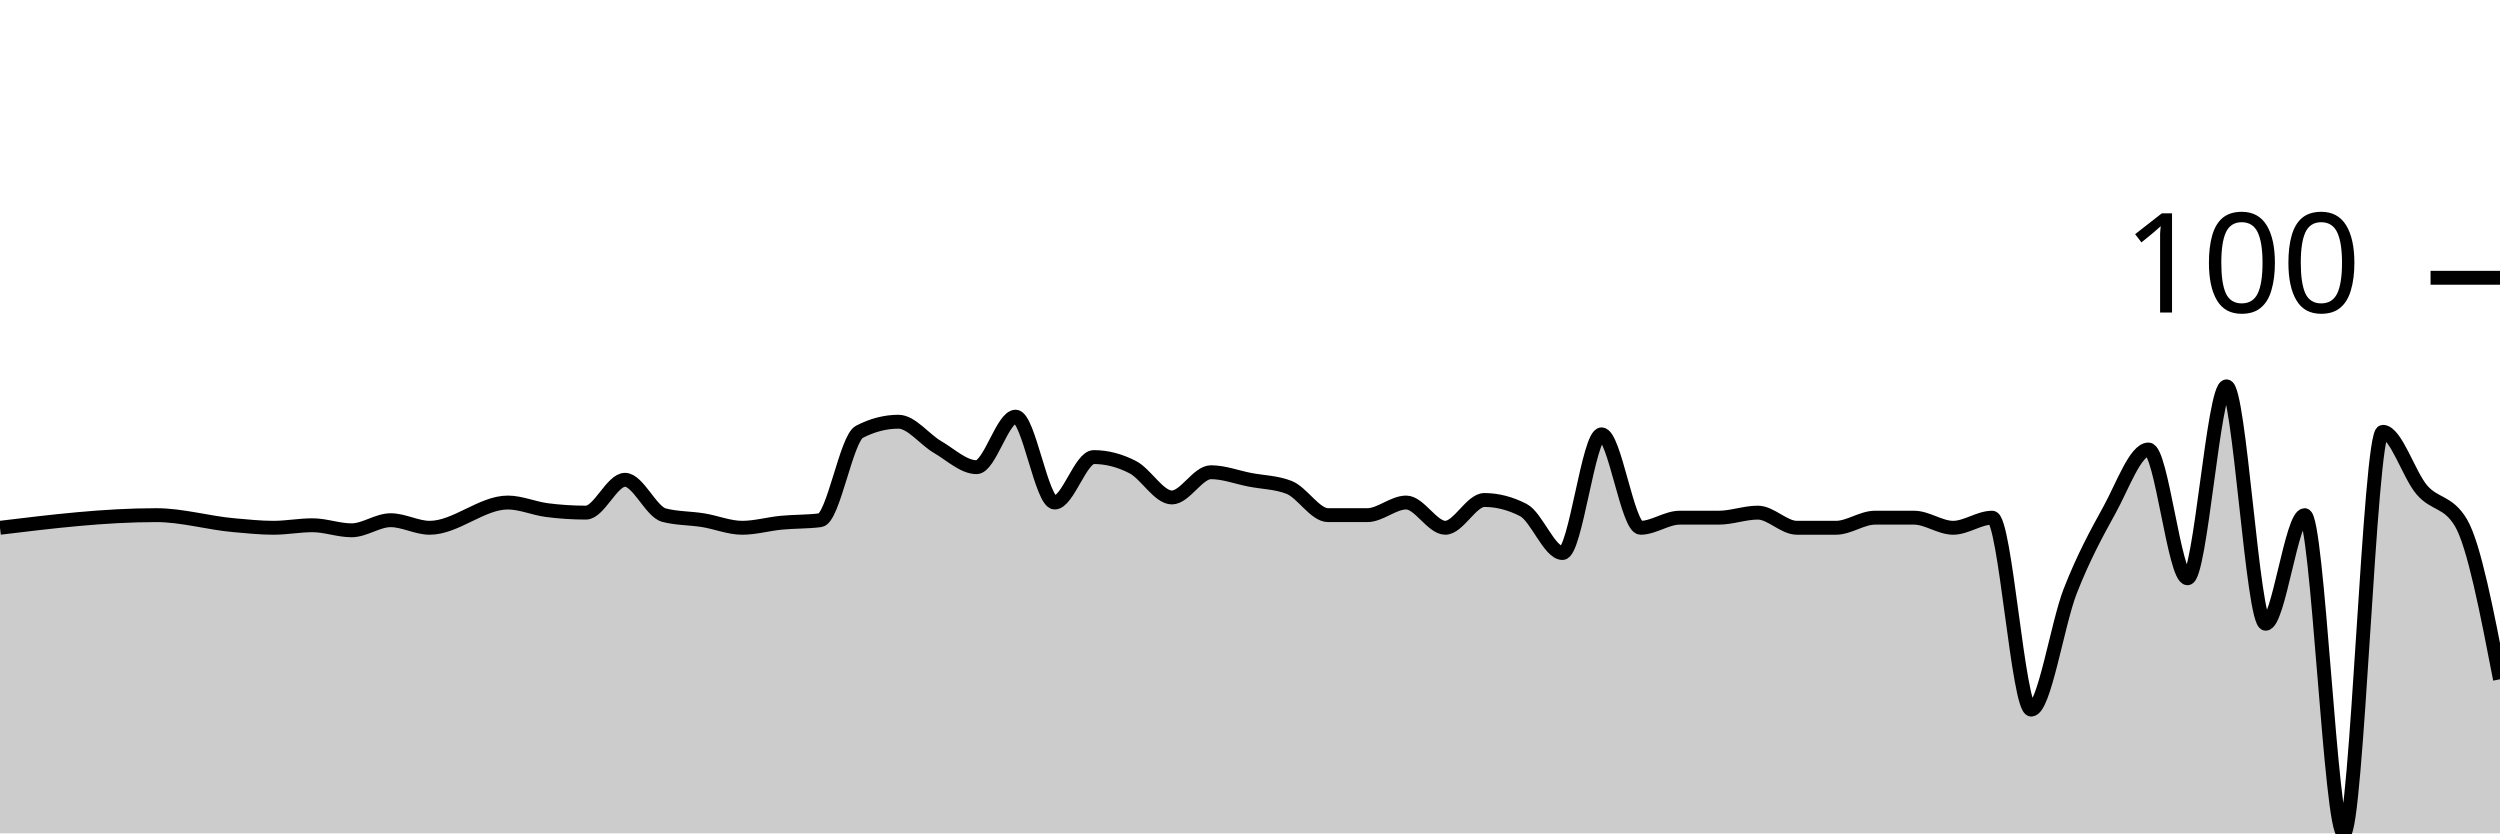
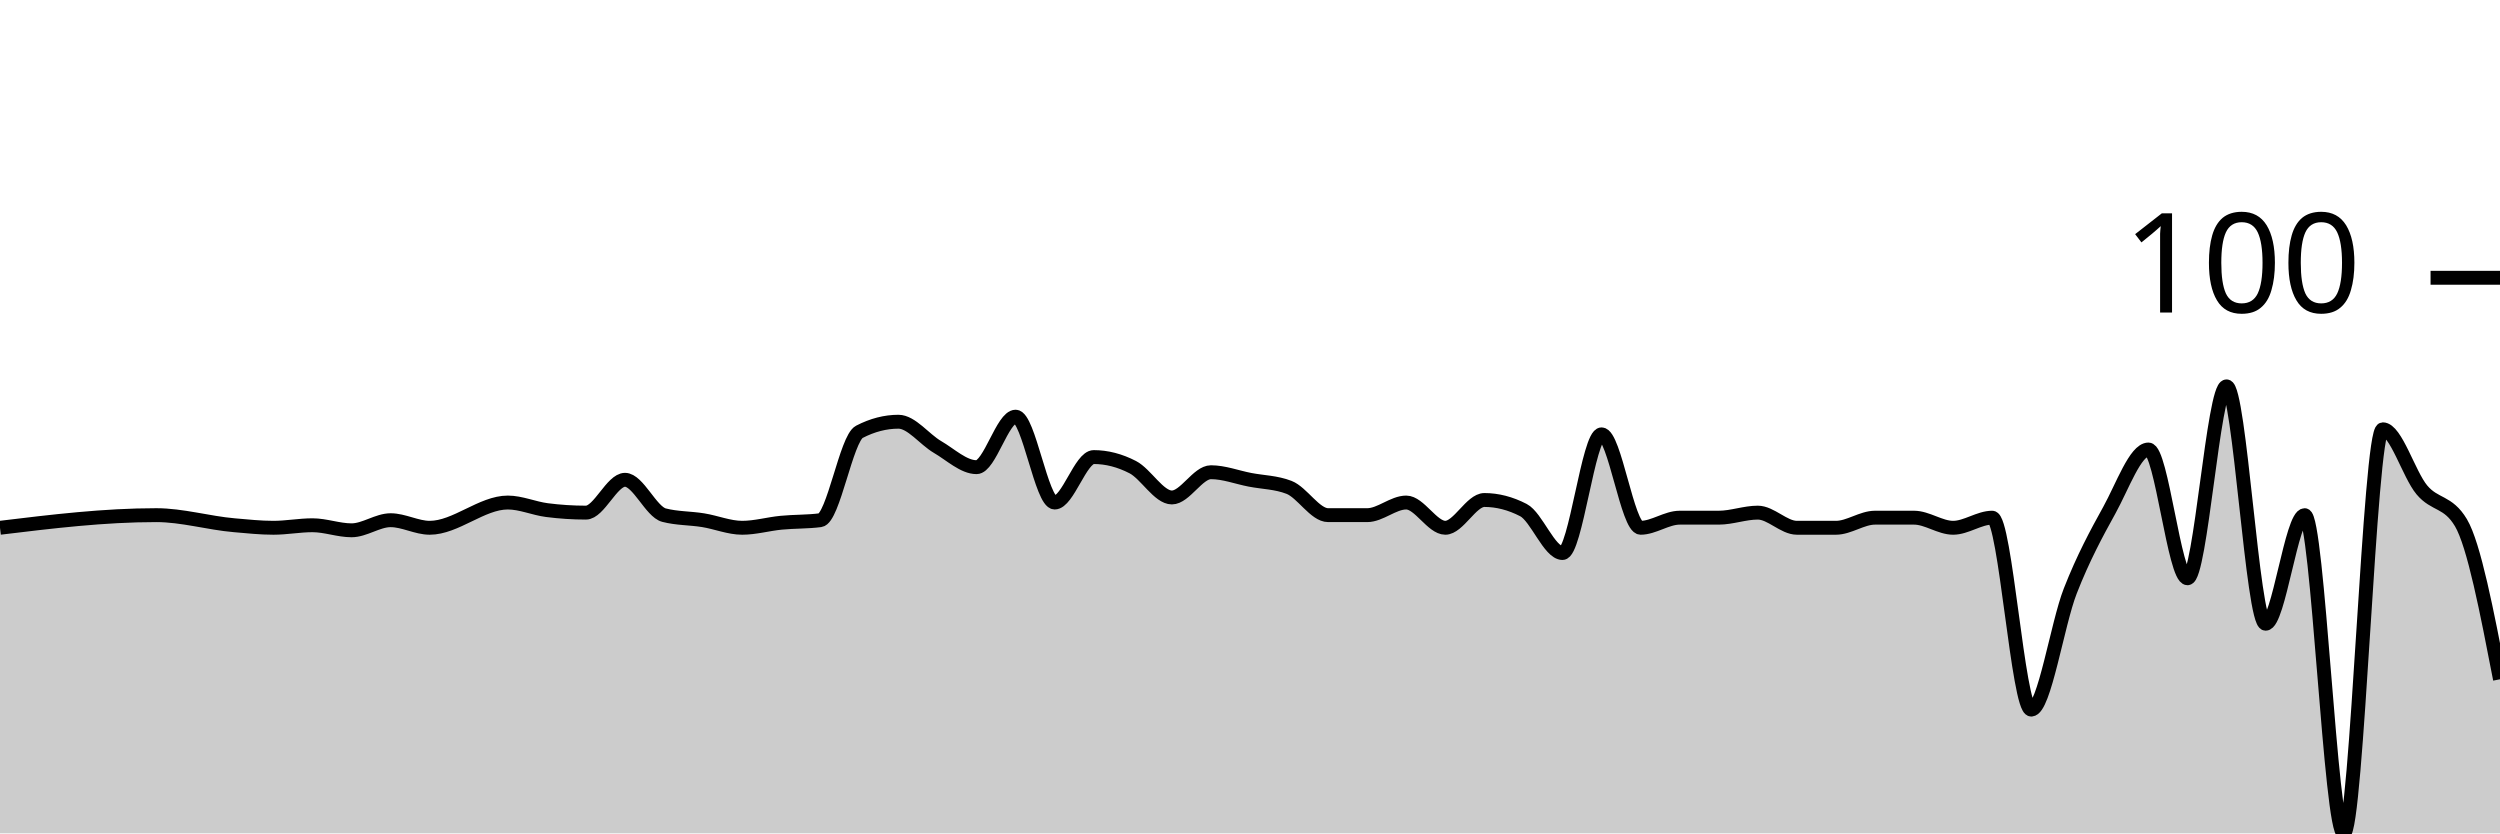
<svg xmlns="http://www.w3.org/2000/svg" viewBox="0 0 180 60">
  <g transform="translate(0,20)">
-     <path class="area" fill="rgba(0, 0, 0, 0.2)" d="M0,18C3.75,17.545,7.5,17.091,11.25,17.091C13.125,17.091,15,17.657,16.875,17.818C17.812,17.899,18.75,18,19.688,18C20.625,18,21.562,17.818,22.5,17.818C23.438,17.818,24.375,18.182,25.312,18.182C26.25,18.182,27.188,17.455,28.125,17.455C29.062,17.455,30,18,30.938,18C32.812,18,34.688,16.182,36.562,16.182C37.5,16.182,38.438,16.606,39.375,16.727C40.312,16.848,41.25,16.909,42.188,16.909C43.125,16.909,44.062,14.545,45,14.545C45.938,14.545,46.875,16.848,47.812,17.091C48.75,17.333,49.688,17.303,50.625,17.455C51.562,17.606,52.5,18,53.438,18C54.375,18,55.312,17.727,56.25,17.636C57.188,17.545,58.125,17.576,59.062,17.455C60,17.333,60.938,11.576,61.875,11.091C62.812,10.606,63.75,10.364,64.688,10.364C65.625,10.364,66.562,11.636,67.5,12.182C68.438,12.727,69.375,13.636,70.312,13.636C71.25,13.636,72.188,10,73.125,10C74.062,10,75,16.182,75.938,16.182C76.875,16.182,77.812,12.909,78.75,12.909C79.688,12.909,80.625,13.152,81.562,13.636C82.5,14.121,83.438,15.818,84.375,15.818C85.312,15.818,86.25,14,87.188,14C88.125,14,89.062,14.364,90,14.545C90.938,14.727,91.875,14.727,92.812,15.091C93.75,15.455,94.688,17.091,95.625,17.091C96.562,17.091,97.5,17.091,98.438,17.091C99.375,17.091,100.312,16.182,101.25,16.182C102.188,16.182,103.125,18,104.062,18C105,18,105.938,16,106.875,16C107.812,16,108.75,16.242,109.688,16.727C110.625,17.212,111.562,19.818,112.5,19.818C113.438,19.818,114.375,11.273,115.312,11.273C116.25,11.273,117.188,18,118.125,18C119.062,18,120,17.273,120.938,17.273C121.875,17.273,122.812,17.273,123.75,17.273C124.688,17.273,125.625,16.909,126.562,16.909C127.5,16.909,128.438,18,129.375,18C130.312,18,131.25,18,132.188,18C133.125,18,134.062,17.273,135,17.273C135.938,17.273,136.875,17.273,137.812,17.273C138.75,17.273,139.688,18,140.625,18C141.562,18,142.5,17.273,143.438,17.273C144.375,17.273,145.312,31.091,146.25,31.091C147.188,31.091,148.125,24.939,149.062,22.545C150,20.152,150.938,18.424,151.875,16.727C152.812,15.03,153.75,12.364,154.688,12.364C155.625,12.364,156.562,21.636,157.5,21.636C158.438,21.636,159.375,7.818,160.312,7.818C161.25,7.818,162.188,24.909,163.125,24.909C164.062,24.909,165,17.091,165.938,17.091C166.875,17.091,167.812,40,168.75,40C169.688,40,170.625,11.091,171.562,11.091C172.5,11.091,173.438,14.182,174.375,15.273C175.312,16.364,176.25,16.061,177.188,17.636C178.125,19.212,179.062,24.061,180,28.909L180,40C179.062,40,178.125,40,177.188,40C176.25,40,175.312,40,174.375,40C173.438,40,172.5,40,171.562,40C170.625,40,169.688,40,168.75,40C167.812,40,166.875,40,165.938,40C165,40,164.062,40,163.125,40C162.188,40,161.25,40,160.312,40C159.375,40,158.438,40,157.5,40C156.562,40,155.625,40,154.688,40C153.75,40,152.812,40,151.875,40C150.938,40,150,40,149.062,40C148.125,40,147.188,40,146.25,40C145.312,40,144.375,40,143.438,40C142.5,40,141.562,40,140.625,40C139.688,40,138.75,40,137.812,40C136.875,40,135.938,40,135,40C134.062,40,133.125,40,132.188,40C131.25,40,130.312,40,129.375,40C128.438,40,127.5,40,126.562,40C125.625,40,124.688,40,123.75,40C122.812,40,121.875,40,120.938,40C120,40,119.062,40,118.125,40C117.188,40,116.25,40,115.312,40C114.375,40,113.438,40,112.5,40C111.562,40,110.625,40,109.688,40C108.75,40,107.812,40,106.875,40C105.938,40,105,40,104.062,40C103.125,40,102.188,40,101.25,40C100.312,40,99.375,40,98.438,40C97.5,40,96.562,40,95.625,40C94.688,40,93.75,40,92.812,40C91.875,40,90.938,40,90,40C89.062,40,88.125,40,87.188,40C86.25,40,85.312,40,84.375,40C83.438,40,82.5,40,81.562,40C80.625,40,79.688,40,78.75,40C77.812,40,76.875,40,75.938,40C75,40,74.062,40,73.125,40C72.188,40,71.25,40,70.312,40C69.375,40,68.438,40,67.5,40C66.562,40,65.625,40,64.688,40C63.75,40,62.812,40,61.875,40C60.938,40,60,40,59.062,40C58.125,40,57.188,40,56.25,40C55.312,40,54.375,40,53.438,40C52.5,40,51.562,40,50.625,40C49.688,40,48.75,40,47.812,40C46.875,40,45.938,40,45,40C44.062,40,43.125,40,42.188,40C41.25,40,40.312,40,39.375,40C38.438,40,37.5,40,36.562,40C34.688,40,32.812,40,30.938,40C30,40,29.062,40,28.125,40C27.188,40,26.25,40,25.312,40C24.375,40,23.438,40,22.5,40C21.562,40,20.625,40,19.688,40C18.75,40,17.812,40,16.875,40C15,40,13.125,40,11.25,40C7.5,40,3.75,40,0,40Z" />
-     <path class="line" stroke="black" fill="none" d="M0,18C3.75,17.545,7.5,17.091,11.25,17.091C13.125,17.091,15,17.657,16.875,17.818C17.812,17.899,18.75,18,19.688,18C20.625,18,21.562,17.818,22.5,17.818C23.438,17.818,24.375,18.182,25.312,18.182C26.25,18.182,27.188,17.455,28.125,17.455C29.062,17.455,30,18,30.938,18C32.812,18,34.688,16.182,36.562,16.182C37.5,16.182,38.438,16.606,39.375,16.727C40.312,16.848,41.25,16.909,42.188,16.909C43.125,16.909,44.062,14.545,45,14.545C45.938,14.545,46.875,16.848,47.812,17.091C48.75,17.333,49.688,17.303,50.625,17.455C51.562,17.606,52.5,18,53.438,18C54.375,18,55.312,17.727,56.25,17.636C57.188,17.545,58.125,17.576,59.062,17.455C60,17.333,60.938,11.576,61.875,11.091C62.812,10.606,63.75,10.364,64.688,10.364C65.625,10.364,66.562,11.636,67.5,12.182C68.438,12.727,69.375,13.636,70.312,13.636C71.25,13.636,72.188,10,73.125,10C74.062,10,75,16.182,75.938,16.182C76.875,16.182,77.812,12.909,78.75,12.909C79.688,12.909,80.625,13.152,81.562,13.636C82.5,14.121,83.438,15.818,84.375,15.818C85.312,15.818,86.25,14,87.188,14C88.125,14,89.062,14.364,90,14.545C90.938,14.727,91.875,14.727,92.812,15.091C93.75,15.455,94.688,17.091,95.625,17.091C96.562,17.091,97.5,17.091,98.438,17.091C99.375,17.091,100.312,16.182,101.25,16.182C102.188,16.182,103.125,18,104.062,18C105,18,105.938,16,106.875,16C107.812,16,108.75,16.242,109.688,16.727C110.625,17.212,111.562,19.818,112.5,19.818C113.438,19.818,114.375,11.273,115.312,11.273C116.25,11.273,117.188,18,118.125,18C119.062,18,120,17.273,120.938,17.273C121.875,17.273,122.812,17.273,123.75,17.273C124.688,17.273,125.625,16.909,126.562,16.909C127.5,16.909,128.438,18,129.375,18C130.312,18,131.25,18,132.188,18C133.125,18,134.062,17.273,135,17.273C135.938,17.273,136.875,17.273,137.812,17.273C138.75,17.273,139.688,18,140.625,18C141.562,18,142.5,17.273,143.438,17.273C144.375,17.273,145.312,31.091,146.25,31.091C147.188,31.091,148.125,24.939,149.062,22.545C150,20.152,150.938,18.424,151.875,16.727C152.812,15.03,153.75,12.364,154.688,12.364C155.625,12.364,156.562,21.636,157.5,21.636C158.438,21.636,159.375,7.818,160.312,7.818C161.25,7.818,162.188,24.909,163.125,24.909C164.062,24.909,165,17.091,165.938,17.091C166.875,17.091,167.812,40,168.75,40C169.688,40,170.625,11.091,171.562,11.091C172.5,11.091,173.438,14.182,174.375,15.273C175.312,16.364,176.25,16.061,177.188,17.636C178.125,19.212,179.062,24.061,180,28.909" />
+     <path class="area" fill="rgba(0, 0, 0, 0.2)" d="M0,18C3.75,17.545,7.5,17.091,11.25,17.091C13.125,17.091,15,17.657,16.875,17.818C17.812,17.899,18.75,18,19.688,18C20.625,18,21.562,17.818,22.5,17.818C23.438,17.818,24.375,18.182,25.312,18.182C26.25,18.182,27.188,17.455,28.125,17.455C29.062,17.455,30,18,30.938,18C32.812,18,34.688,16.182,36.562,16.182C37.5,16.182,38.438,16.606,39.375,16.727C40.312,16.848,41.25,16.909,42.188,16.909C43.125,16.909,44.062,14.545,45,14.545C45.938,14.545,46.875,16.848,47.812,17.091C48.75,17.333,49.688,17.303,50.625,17.455C51.562,17.606,52.5,18,53.438,18C54.375,18,55.312,17.727,56.25,17.636C57.188,17.545,58.125,17.576,59.062,17.455C60,17.333,60.938,11.576,61.875,11.091C62.812,10.606,63.75,10.364,64.688,10.364C65.625,10.364,66.562,11.636,67.5,12.182C68.438,12.727,69.375,13.636,70.312,13.636C71.25,13.636,72.188,10,73.125,10C74.062,10,75,16.182,75.938,16.182C76.875,16.182,77.812,12.909,78.75,12.909C79.688,12.909,80.625,13.152,81.562,13.636C82.5,14.121,83.438,15.818,84.375,15.818C85.312,15.818,86.25,14,87.188,14C88.125,14,89.062,14.364,90,14.545C90.938,14.727,91.875,14.727,92.812,15.091C93.75,15.455,94.688,17.091,95.625,17.091C96.562,17.091,97.5,17.091,98.438,17.091C99.375,17.091,100.312,16.182,101.25,16.182C102.188,16.182,103.125,18,104.062,18C105,18,105.938,16,106.875,16C107.812,16,108.75,16.242,109.688,16.727C110.625,17.212,111.562,19.818,112.5,19.818C113.438,19.818,114.375,11.273,115.312,11.273C116.25,11.273,117.188,18,118.125,18C119.062,18,120,17.273,120.938,17.273C121.875,17.273,122.812,17.273,123.75,17.273C124.688,17.273,125.625,16.909,126.562,16.909C127.5,16.909,128.438,18,129.375,18C130.312,18,131.25,18,132.188,18C133.125,18,134.062,17.273,135,17.273C135.938,17.273,136.875,17.273,137.812,17.273C138.75,17.273,139.688,18,140.625,18C141.562,18,142.5,17.273,143.438,17.273C144.375,17.273,145.312,31.091,146.25,31.091C147.188,31.091,148.125,24.939,149.062,22.545C150,20.152,150.938,18.424,151.875,16.727C152.812,15.03,153.75,12.364,154.688,12.364C155.625,12.364,156.562,21.636,157.5,21.636C158.438,21.636,159.375,7.818,160.312,7.818C161.25,7.818,162.188,24.909,163.125,24.909C164.062,24.909,165,17.091,165.938,17.091C166.875,17.091,167.812,40,168.75,40C169.688,40,170.625,10.909,171.562,10.909C172.5,10.909,173.438,14.152,174.375,15.273C175.312,16.394,176.25,16.061,177.188,17.636C178.125,19.212,179.062,24.061,180,28.909L180,40C179.062,40,178.125,40,177.188,40C176.25,40,175.312,40,174.375,40C173.438,40,172.5,40,171.562,40C170.625,40,169.688,40,168.75,40C167.812,40,166.875,40,165.938,40C165,40,164.062,40,163.125,40C162.188,40,161.25,40,160.312,40C159.375,40,158.438,40,157.5,40C156.562,40,155.625,40,154.688,40C153.75,40,152.812,40,151.875,40C150.938,40,150,40,149.062,40C148.125,40,147.188,40,146.25,40C145.312,40,144.375,40,143.438,40C142.5,40,141.562,40,140.625,40C139.688,40,138.75,40,137.812,40C136.875,40,135.938,40,135,40C134.062,40,133.125,40,132.188,40C131.25,40,130.312,40,129.375,40C128.438,40,127.5,40,126.562,40C125.625,40,124.688,40,123.75,40C122.812,40,121.875,40,120.938,40C120,40,119.062,40,118.125,40C117.188,40,116.25,40,115.312,40C114.375,40,113.438,40,112.5,40C111.562,40,110.625,40,109.688,40C108.75,40,107.812,40,106.875,40C105.938,40,105,40,104.062,40C103.125,40,102.188,40,101.25,40C100.312,40,99.375,40,98.438,40C97.5,40,96.562,40,95.625,40C94.688,40,93.75,40,92.812,40C91.875,40,90.938,40,90,40C89.062,40,88.125,40,87.188,40C86.25,40,85.312,40,84.375,40C83.438,40,82.5,40,81.562,40C80.625,40,79.688,40,78.75,40C77.812,40,76.875,40,75.938,40C75,40,74.062,40,73.125,40C72.188,40,71.25,40,70.312,40C69.375,40,68.438,40,67.5,40C66.562,40,65.625,40,64.688,40C63.75,40,62.812,40,61.875,40C60.938,40,60,40,59.062,40C58.125,40,57.188,40,56.25,40C55.312,40,54.375,40,53.438,40C52.5,40,51.562,40,50.625,40C49.688,40,48.75,40,47.812,40C46.875,40,45.938,40,45,40C44.062,40,43.125,40,42.188,40C41.25,40,40.312,40,39.375,40C38.438,40,37.5,40,36.562,40C34.688,40,32.812,40,30.938,40C30,40,29.062,40,28.125,40C27.188,40,26.25,40,25.312,40C24.375,40,23.438,40,22.5,40C21.562,40,20.625,40,19.688,40C18.75,40,17.812,40,16.875,40C15,40,13.125,40,11.25,40C7.5,40,3.75,40,0,40Z" />
+     <path class="line" stroke="black" fill="none" d="M0,18C3.75,17.545,7.5,17.091,11.25,17.091C13.125,17.091,15,17.657,16.875,17.818C17.812,17.899,18.75,18,19.688,18C20.625,18,21.562,17.818,22.5,17.818C23.438,17.818,24.375,18.182,25.312,18.182C26.25,18.182,27.188,17.455,28.125,17.455C29.062,17.455,30,18,30.938,18C32.812,18,34.688,16.182,36.562,16.182C37.5,16.182,38.438,16.606,39.375,16.727C40.312,16.848,41.25,16.909,42.188,16.909C43.125,16.909,44.062,14.545,45,14.545C45.938,14.545,46.875,16.848,47.812,17.091C48.75,17.333,49.688,17.303,50.625,17.455C51.562,17.606,52.5,18,53.438,18C54.375,18,55.312,17.727,56.25,17.636C57.188,17.545,58.125,17.576,59.062,17.455C60,17.333,60.938,11.576,61.875,11.091C62.812,10.606,63.75,10.364,64.688,10.364C65.625,10.364,66.562,11.636,67.5,12.182C68.438,12.727,69.375,13.636,70.312,13.636C71.25,13.636,72.188,10,73.125,10C74.062,10,75,16.182,75.938,16.182C76.875,16.182,77.812,12.909,78.75,12.909C79.688,12.909,80.625,13.152,81.562,13.636C82.5,14.121,83.438,15.818,84.375,15.818C85.312,15.818,86.25,14,87.188,14C88.125,14,89.062,14.364,90,14.545C90.938,14.727,91.875,14.727,92.812,15.091C93.75,15.455,94.688,17.091,95.625,17.091C96.562,17.091,97.5,17.091,98.438,17.091C99.375,17.091,100.312,16.182,101.25,16.182C102.188,16.182,103.125,18,104.062,18C105,18,105.938,16,106.875,16C107.812,16,108.75,16.242,109.688,16.727C110.625,17.212,111.562,19.818,112.5,19.818C113.438,19.818,114.375,11.273,115.312,11.273C116.25,11.273,117.188,18,118.125,18C119.062,18,120,17.273,120.938,17.273C121.875,17.273,122.812,17.273,123.75,17.273C124.688,17.273,125.625,16.909,126.562,16.909C127.5,16.909,128.438,18,129.375,18C130.312,18,131.25,18,132.188,18C133.125,18,134.062,17.273,135,17.273C135.938,17.273,136.875,17.273,137.812,17.273C138.75,17.273,139.688,18,140.625,18C141.562,18,142.5,17.273,143.438,17.273C144.375,17.273,145.312,31.091,146.25,31.091C147.188,31.091,148.125,24.939,149.062,22.545C150,20.152,150.938,18.424,151.875,16.727C152.812,15.03,153.75,12.364,154.688,12.364C155.625,12.364,156.562,21.636,157.5,21.636C158.438,21.636,159.375,7.818,160.312,7.818C161.25,7.818,162.188,24.909,163.125,24.909C164.062,24.909,165,17.091,165.938,17.091C166.875,17.091,167.812,40,168.75,40C169.688,40,170.625,10.909,171.562,10.909C172.5,10.909,173.438,14.152,174.375,15.273C175.312,16.394,176.25,16.061,177.188,17.636C178.125,19.212,179.062,24.061,180,28.909" />
    <path class="axis-ceiling" stroke-width="1" stroke="black" fill="none" d="M175,0L180,0" />
    <text class="axis-ceiling-label" font-family="sans-serif" text-anchor="end" font-size="10px" x="170" y="2.5">100</text>
  </g>
</svg>
